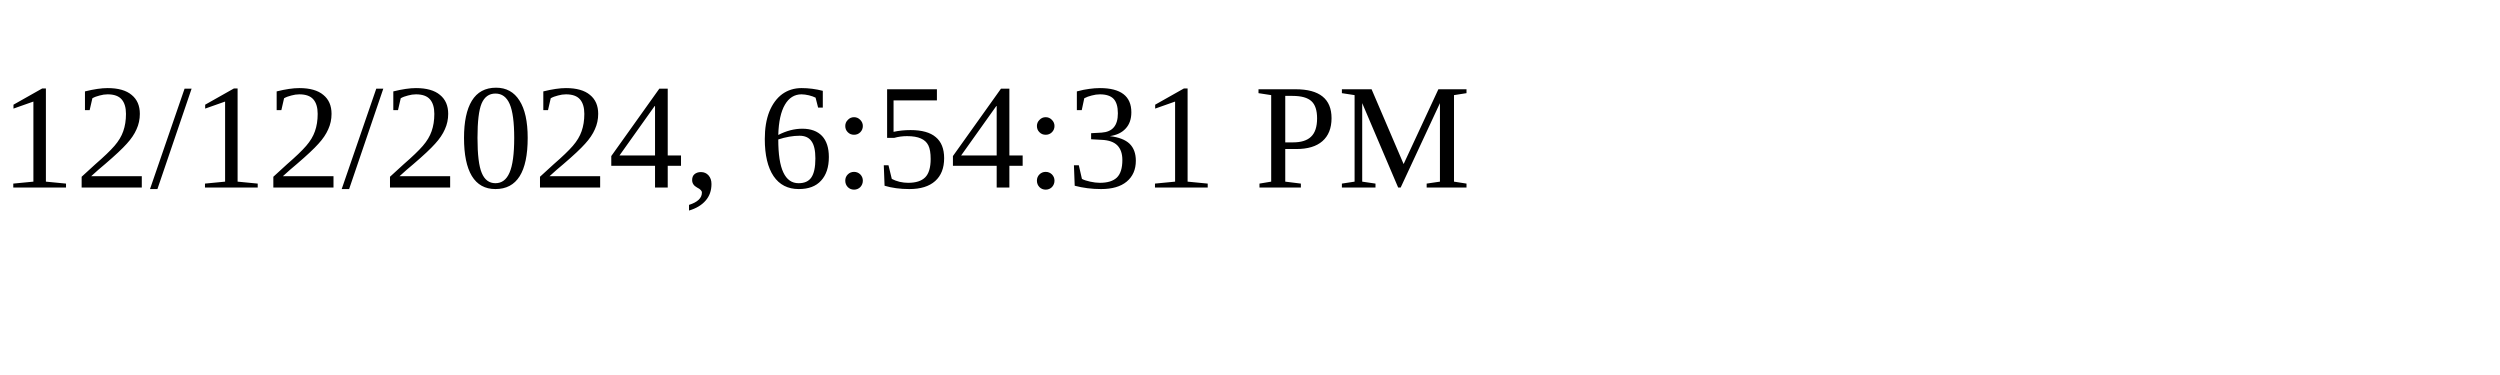
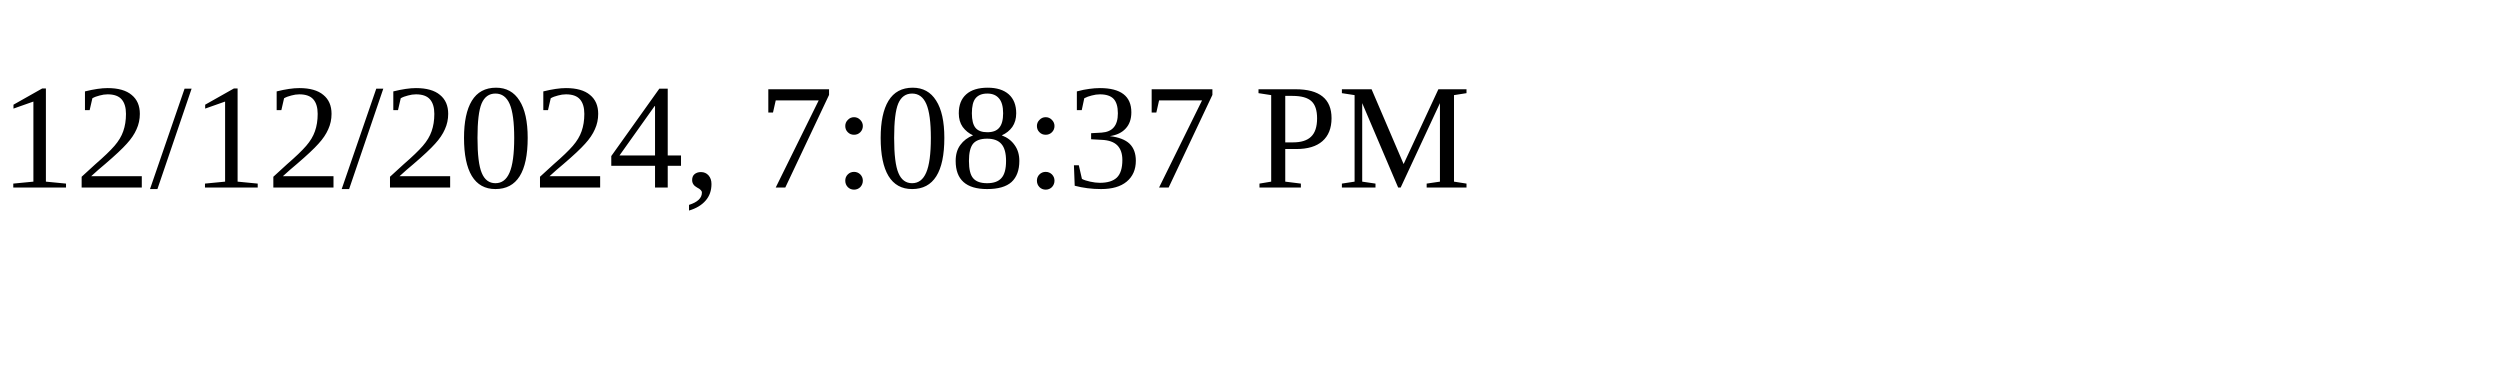
<svg xmlns="http://www.w3.org/2000/svg" height="30" width="200">
-   <text x="0" y="15">12/12/2024, 6:54:31 PM</text>
+   <text x="0" y="15">12/12/2024, 7:08:37 PM</text>
</svg>
